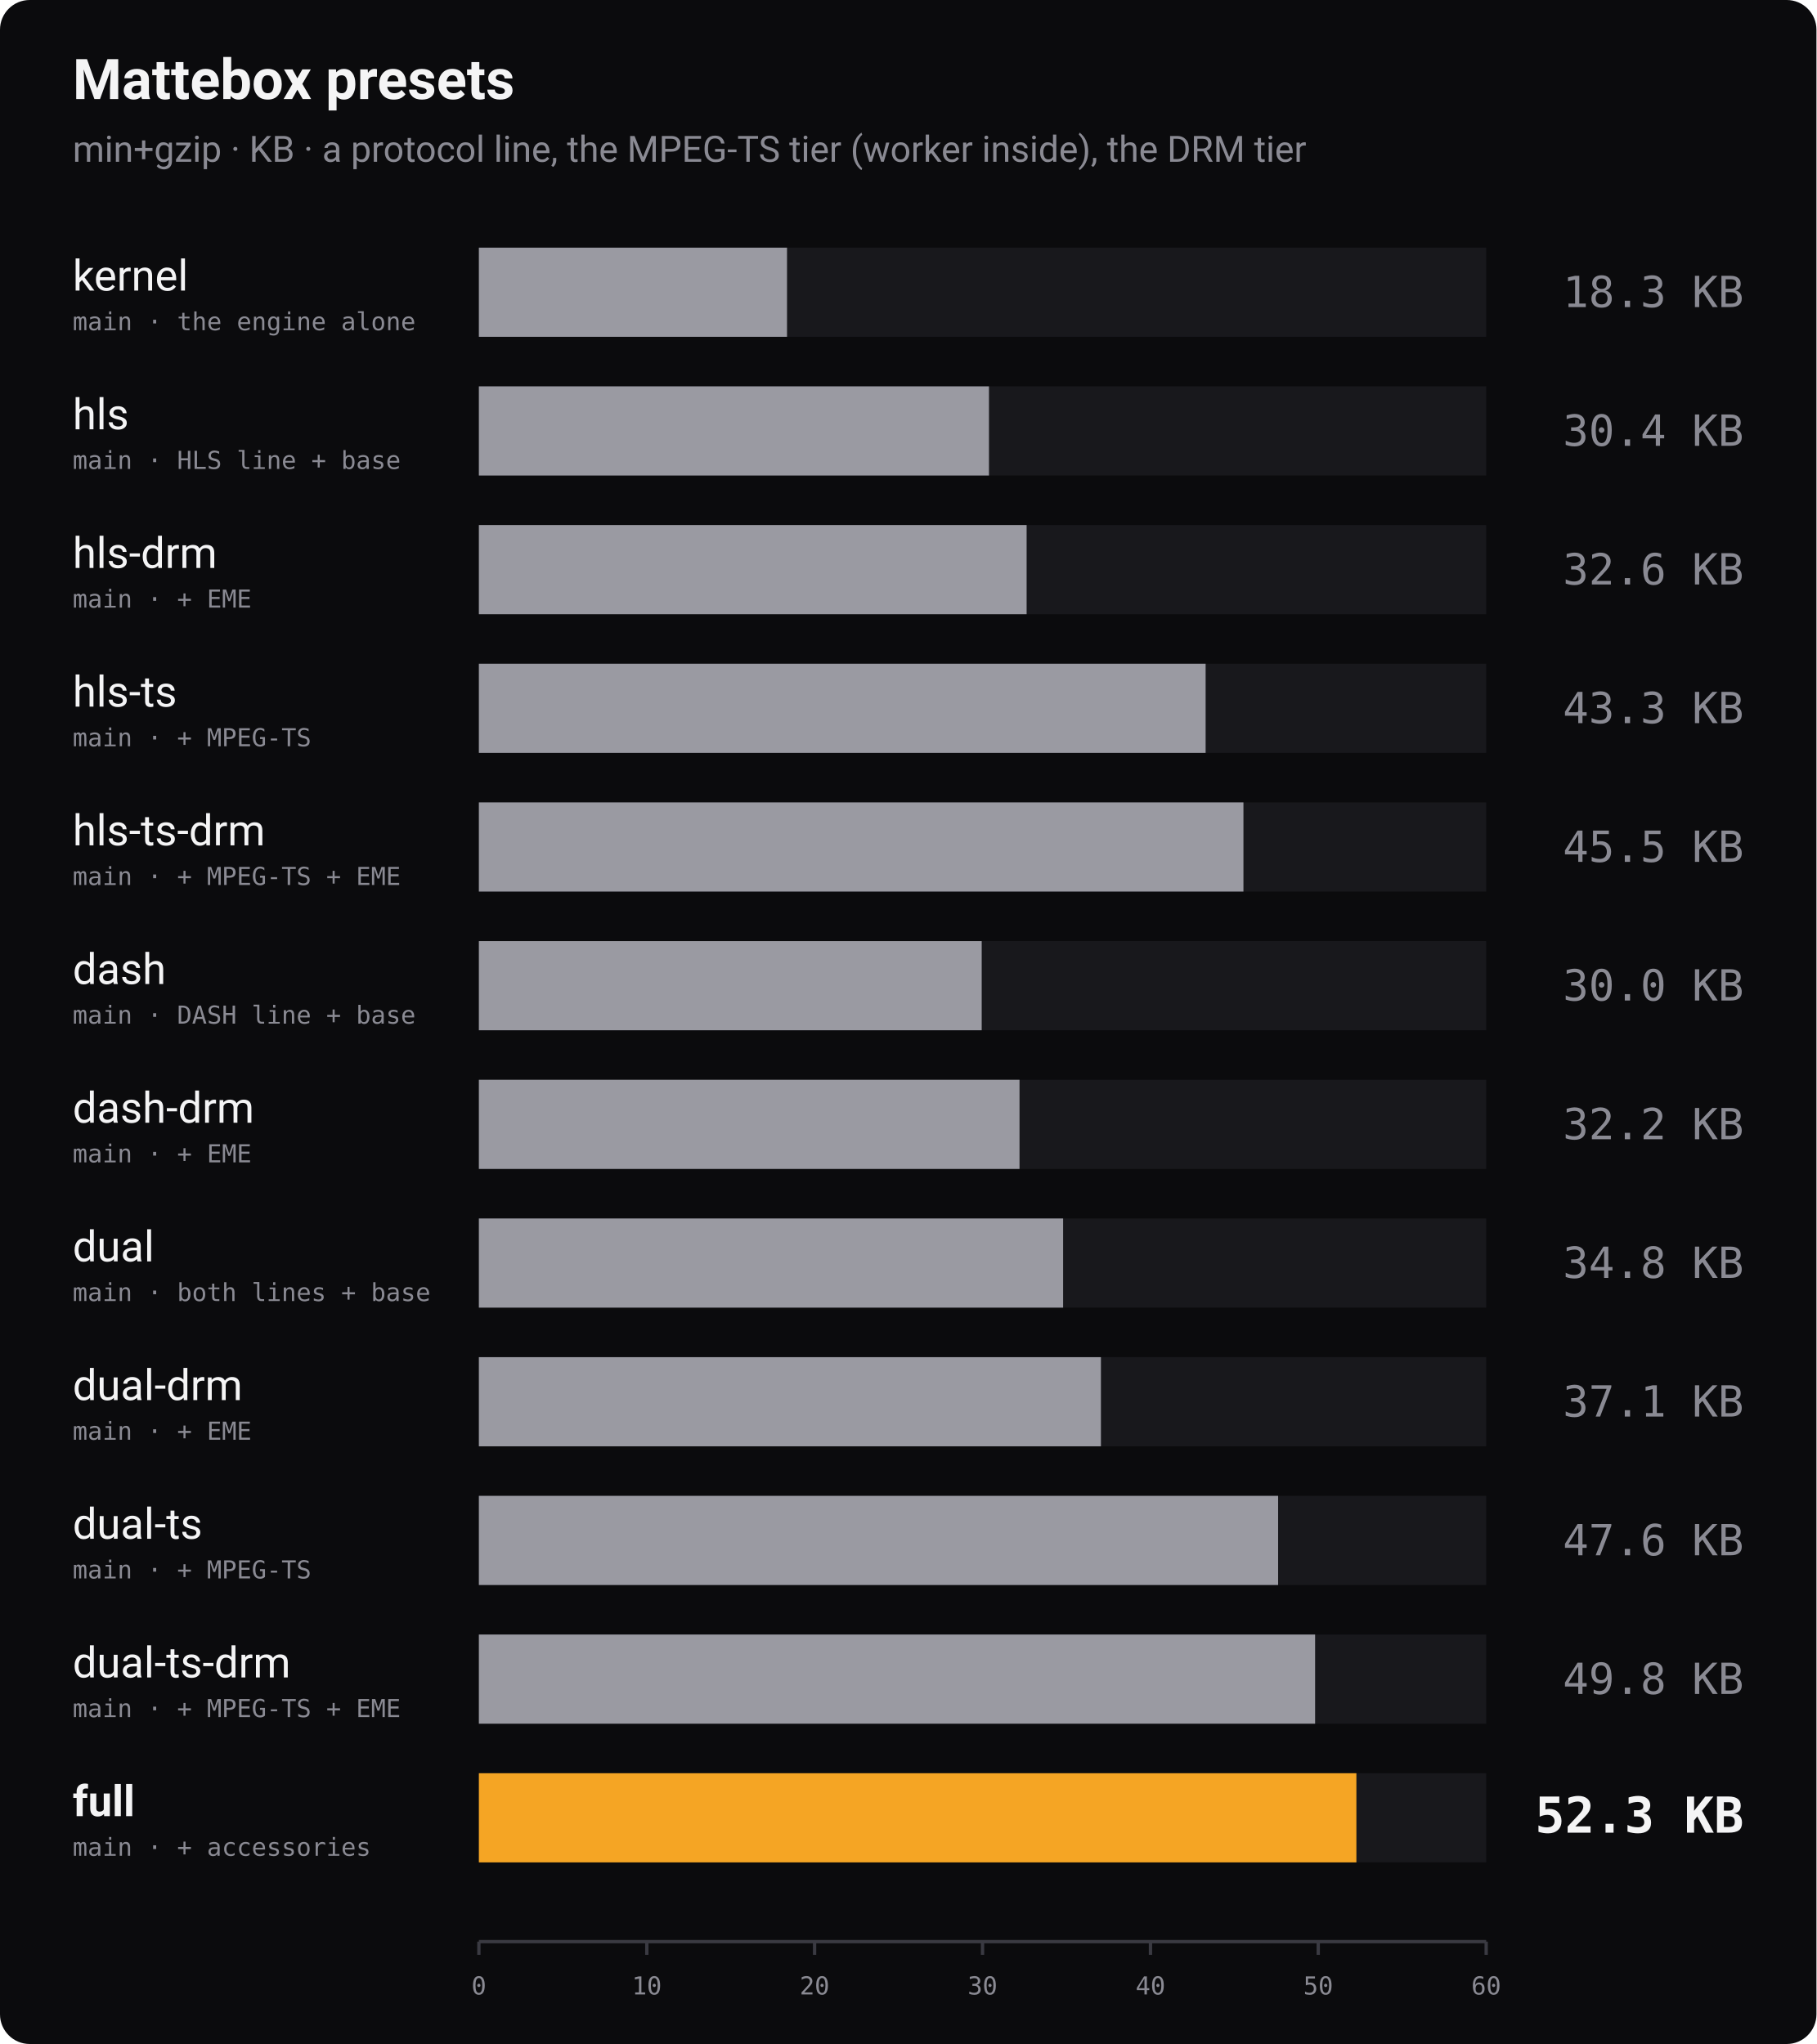
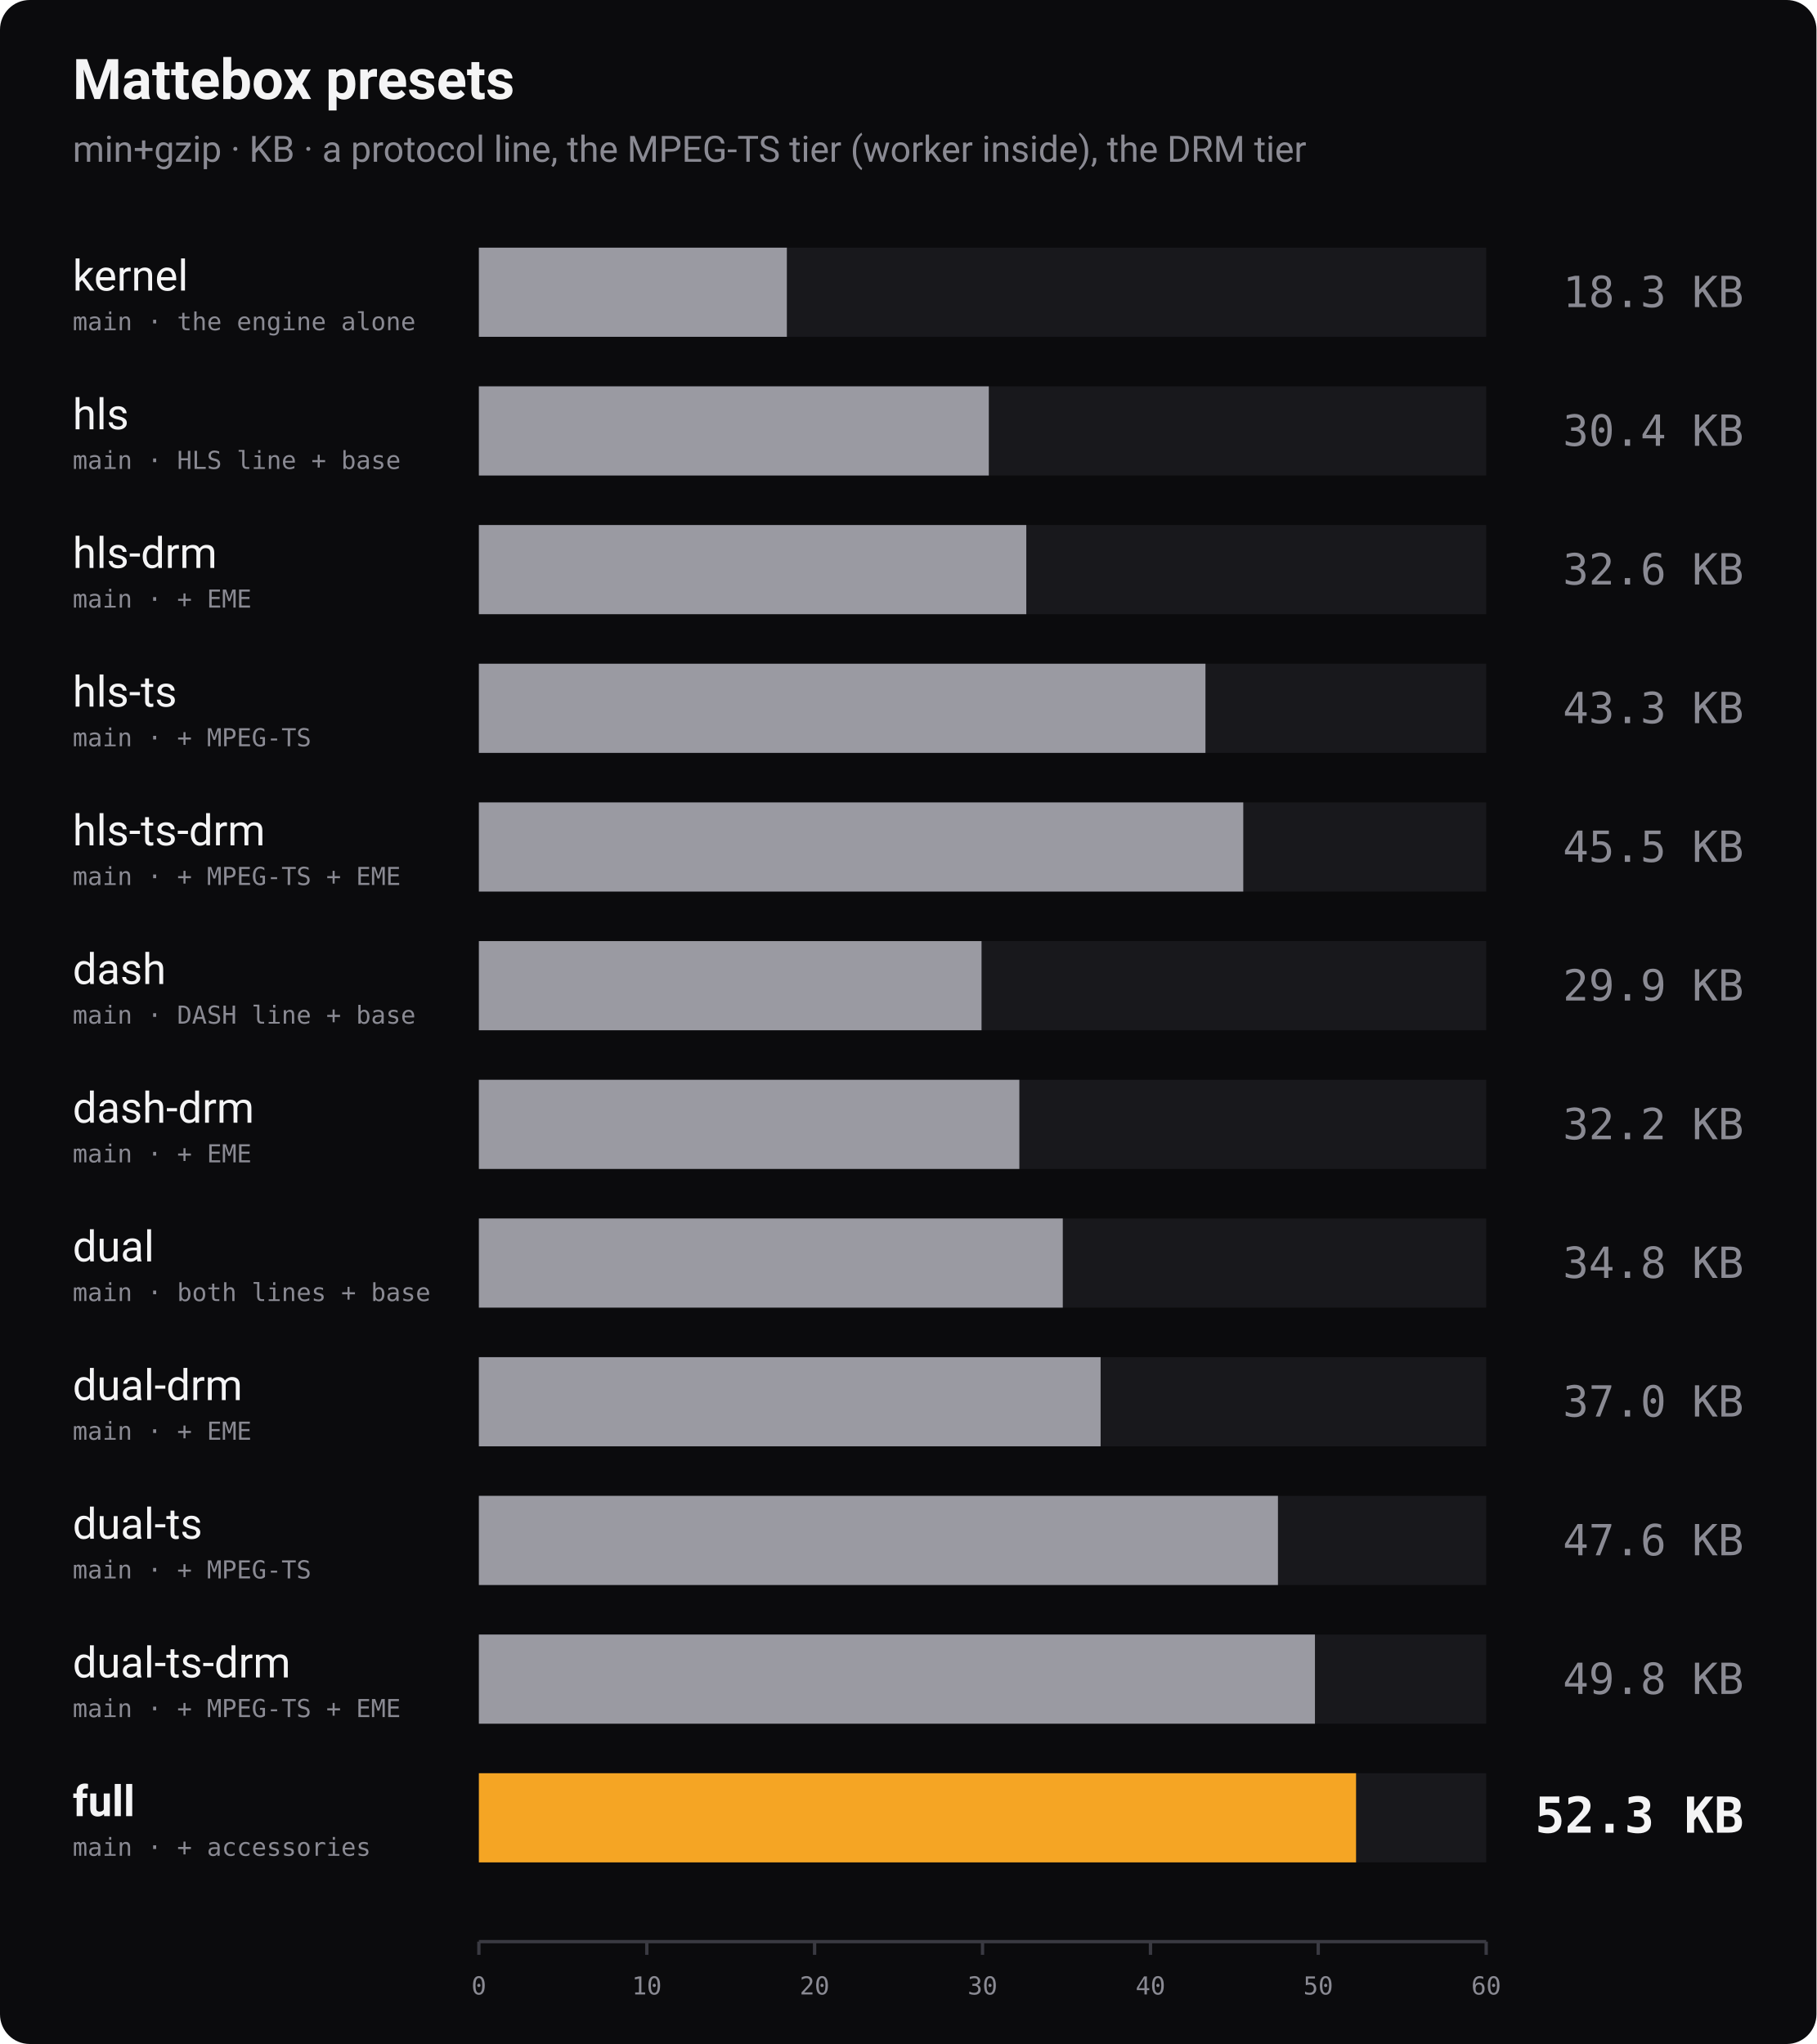
<svg xmlns="http://www.w3.org/2000/svg" width="1100" height="1238" viewBox="0 0 1100 1238" role="img" aria-label="Bundle size of every Mattebox preset, min+gzip">
  <rect width="1100" height="1238" rx="18" fill="#0b0b0d" />
  <text x="44" y="60" font-family="-apple-system, 'Segoe UI', Roboto, Helvetica, Arial, sans-serif" font-size="34" font-weight="700" fill="#f4f4f5">Mattebox presets</text>
  <text x="44" y="98" font-family="-apple-system, 'Segoe UI', Roboto, Helvetica, Arial, sans-serif" font-size="22" fill="#8a8a93">min+gzip · KB · a protocol line, the MPEG-TS tier (worker inside), the DRM tier</text>
  <text x="44" y="176" font-family="-apple-system, 'Segoe UI', Roboto, Helvetica, Arial, sans-serif" font-size="26" font-weight="400" fill="#f4f4f5">kernel</text>
  <text x="44" y="200" font-family="ui-monospace, 'SF Mono', Menlo, Consolas, monospace" font-size="15" fill="#8a8a93">main · the engine alone</text>
  <rect x="290" y="150" width="610" height="54" fill="#18181c" />
-   <rect x="290" y="150" width="186.6" height="54" fill="#9a9aa2" />
+   <rect x="290" y="150" width="186.5" height="54" fill="#9a9aa2" />
  <text x="1056" y="186" text-anchor="end" font-family="ui-monospace, 'SF Mono', Menlo, Consolas, monospace" font-size="26" font-weight="400" fill="#8a8a93">18.3 KB</text>
  <text x="44" y="260" font-family="-apple-system, 'Segoe UI', Roboto, Helvetica, Arial, sans-serif" font-size="26" font-weight="400" fill="#f4f4f5">hls</text>
  <text x="44" y="284" font-family="ui-monospace, 'SF Mono', Menlo, Consolas, monospace" font-size="15" fill="#8a8a93">main · HLS line + base</text>
  <rect x="290" y="234" width="610" height="54" fill="#18181c" />
-   <rect x="290" y="234" width="308.9" height="54" fill="#9a9aa2" />
+   <rect x="290" y="234" width="308.8" height="54" fill="#9a9aa2" />
  <text x="1056" y="270" text-anchor="end" font-family="ui-monospace, 'SF Mono', Menlo, Consolas, monospace" font-size="26" font-weight="400" fill="#8a8a93">30.4 KB</text>
  <text x="44" y="344" font-family="-apple-system, 'Segoe UI', Roboto, Helvetica, Arial, sans-serif" font-size="26" font-weight="400" fill="#f4f4f5">hls-drm</text>
  <text x="44" y="368" font-family="ui-monospace, 'SF Mono', Menlo, Consolas, monospace" font-size="15" fill="#8a8a93">main · + EME</text>
  <rect x="290" y="318" width="610" height="54" fill="#18181c" />
-   <rect x="290" y="318" width="331.7" height="54" fill="#9a9aa2" />
+   <rect x="290" y="318" width="331.5" height="54" fill="#9a9aa2" />
  <text x="1056" y="354" text-anchor="end" font-family="ui-monospace, 'SF Mono', Menlo, Consolas, monospace" font-size="26" font-weight="400" fill="#8a8a93">32.6 KB</text>
  <text x="44" y="428" font-family="-apple-system, 'Segoe UI', Roboto, Helvetica, Arial, sans-serif" font-size="26" font-weight="400" fill="#f4f4f5">hls-ts</text>
  <text x="44" y="452" font-family="ui-monospace, 'SF Mono', Menlo, Consolas, monospace" font-size="15" fill="#8a8a93">main · + MPEG-TS</text>
  <rect x="290" y="402" width="610" height="54" fill="#18181c" />
-   <rect x="290" y="402" width="440.1" height="54" fill="#9a9aa2" />
+   <rect x="290" y="402" width="440.0" height="54" fill="#9a9aa2" />
  <text x="1056" y="438" text-anchor="end" font-family="ui-monospace, 'SF Mono', Menlo, Consolas, monospace" font-size="26" font-weight="400" fill="#8a8a93">43.3 KB</text>
  <text x="44" y="512" font-family="-apple-system, 'Segoe UI', Roboto, Helvetica, Arial, sans-serif" font-size="26" font-weight="400" fill="#f4f4f5">hls-ts-drm</text>
  <text x="44" y="536" font-family="ui-monospace, 'SF Mono', Menlo, Consolas, monospace" font-size="15" fill="#8a8a93">main · + MPEG-TS + EME</text>
  <rect x="290" y="486" width="610" height="54" fill="#18181c" />
-   <rect x="290" y="486" width="463.0" height="54" fill="#9a9aa2" />
+   <rect x="290" y="486" width="462.9" height="54" fill="#9a9aa2" />
  <text x="1056" y="522" text-anchor="end" font-family="ui-monospace, 'SF Mono', Menlo, Consolas, monospace" font-size="26" font-weight="400" fill="#8a8a93">45.5 KB</text>
  <text x="44" y="596" font-family="-apple-system, 'Segoe UI', Roboto, Helvetica, Arial, sans-serif" font-size="26" font-weight="400" fill="#f4f4f5">dash</text>
  <text x="44" y="620" font-family="ui-monospace, 'SF Mono', Menlo, Consolas, monospace" font-size="15" fill="#8a8a93">main · DASH line + base</text>
  <rect x="290" y="570" width="610" height="54" fill="#18181c" />
-   <rect x="290" y="570" width="304.5" height="54" fill="#9a9aa2" />
-   <text x="1056" y="606" text-anchor="end" font-family="ui-monospace, 'SF Mono', Menlo, Consolas, monospace" font-size="26" font-weight="400" fill="#8a8a93">30.0 KB</text>
+   <rect x="290" y="570" width="304.4" height="54" fill="#9a9aa2" />
+   <text x="1056" y="606" text-anchor="end" font-family="ui-monospace, 'SF Mono', Menlo, Consolas, monospace" font-size="26" font-weight="400" fill="#8a8a93">29.9 KB</text>
  <text x="44" y="680" font-family="-apple-system, 'Segoe UI', Roboto, Helvetica, Arial, sans-serif" font-size="26" font-weight="400" fill="#f4f4f5">dash-drm</text>
  <text x="44" y="704" font-family="ui-monospace, 'SF Mono', Menlo, Consolas, monospace" font-size="15" fill="#8a8a93">main · + EME</text>
  <rect x="290" y="654" width="610" height="54" fill="#18181c" />
-   <rect x="290" y="654" width="327.4" height="54" fill="#9a9aa2" />
+   <rect x="290" y="654" width="327.3" height="54" fill="#9a9aa2" />
  <text x="1056" y="690" text-anchor="end" font-family="ui-monospace, 'SF Mono', Menlo, Consolas, monospace" font-size="26" font-weight="400" fill="#8a8a93">32.2 KB</text>
  <text x="44" y="764" font-family="-apple-system, 'Segoe UI', Roboto, Helvetica, Arial, sans-serif" font-size="26" font-weight="400" fill="#f4f4f5">dual</text>
  <text x="44" y="788" font-family="ui-monospace, 'SF Mono', Menlo, Consolas, monospace" font-size="15" fill="#8a8a93">main · both lines + base</text>
  <rect x="290" y="738" width="610" height="54" fill="#18181c" />
-   <rect x="290" y="738" width="353.8" height="54" fill="#9a9aa2" />
+   <rect x="290" y="738" width="353.6" height="54" fill="#9a9aa2" />
  <text x="1056" y="774" text-anchor="end" font-family="ui-monospace, 'SF Mono', Menlo, Consolas, monospace" font-size="26" font-weight="400" fill="#8a8a93">34.8 KB</text>
  <text x="44" y="848" font-family="-apple-system, 'Segoe UI', Roboto, Helvetica, Arial, sans-serif" font-size="26" font-weight="400" fill="#f4f4f5">dual-drm</text>
  <text x="44" y="872" font-family="ui-monospace, 'SF Mono', Menlo, Consolas, monospace" font-size="15" fill="#8a8a93">main · + EME</text>
  <rect x="290" y="822" width="610" height="54" fill="#18181c" />
-   <rect x="290" y="822" width="376.7" height="54" fill="#9a9aa2" />
-   <text x="1056" y="858" text-anchor="end" font-family="ui-monospace, 'SF Mono', Menlo, Consolas, monospace" font-size="26" font-weight="400" fill="#8a8a93">37.1 KB</text>
+   <rect x="290" y="822" width="376.5" height="54" fill="#9a9aa2" />
+   <text x="1056" y="858" text-anchor="end" font-family="ui-monospace, 'SF Mono', Menlo, Consolas, monospace" font-size="26" font-weight="400" fill="#8a8a93">37.0 KB</text>
  <text x="44" y="932" font-family="-apple-system, 'Segoe UI', Roboto, Helvetica, Arial, sans-serif" font-size="26" font-weight="400" fill="#f4f4f5">dual-ts</text>
  <text x="44" y="956" font-family="ui-monospace, 'SF Mono', Menlo, Consolas, monospace" font-size="15" fill="#8a8a93">main · + MPEG-TS</text>
  <rect x="290" y="906" width="610" height="54" fill="#18181c" />
-   <rect x="290" y="906" width="484.0" height="54" fill="#9a9aa2" />
+   <rect x="290" y="906" width="483.9" height="54" fill="#9a9aa2" />
  <text x="1056" y="942" text-anchor="end" font-family="ui-monospace, 'SF Mono', Menlo, Consolas, monospace" font-size="26" font-weight="400" fill="#8a8a93">47.6 KB</text>
  <text x="44" y="1016" font-family="-apple-system, 'Segoe UI', Roboto, Helvetica, Arial, sans-serif" font-size="26" font-weight="400" fill="#f4f4f5">dual-ts-drm</text>
  <text x="44" y="1040" font-family="ui-monospace, 'SF Mono', Menlo, Consolas, monospace" font-size="15" fill="#8a8a93">main · + MPEG-TS + EME</text>
  <rect x="290" y="990" width="610" height="54" fill="#18181c" />
-   <rect x="290" y="990" width="506.4" height="54" fill="#9a9aa2" />
+   <rect x="290" y="990" width="506.3" height="54" fill="#9a9aa2" />
  <text x="1056" y="1026" text-anchor="end" font-family="ui-monospace, 'SF Mono', Menlo, Consolas, monospace" font-size="26" font-weight="400" fill="#8a8a93">49.8 KB</text>
  <text x="44" y="1100" font-family="-apple-system, 'Segoe UI', Roboto, Helvetica, Arial, sans-serif" font-size="26" font-weight="700" fill="#f4f4f5">full</text>
  <text x="44" y="1124" font-family="ui-monospace, 'SF Mono', Menlo, Consolas, monospace" font-size="15" fill="#8a8a93">main · + accessories</text>
  <rect x="290" y="1074" width="610" height="54" fill="#18181c" />
-   <rect x="290" y="1074" width="531.4" height="54" fill="#f5a524" />
+   <rect x="290" y="1074" width="531.2" height="54" fill="#f5a524" />
  <text x="1056" y="1110" text-anchor="end" font-family="ui-monospace, 'SF Mono', Menlo, Consolas, monospace" font-size="30" font-weight="700" fill="#f4f4f5">52.3 KB</text>
  <line x1="290" y1="1176" x2="900" y2="1176" stroke="#3a3a42" stroke-width="2" />
  <line x1="290.0" y1="1176" x2="290.0" y2="1184" stroke="#3a3a42" stroke-width="2" />
  <text x="290.0" y="1208" text-anchor="middle" font-family="ui-monospace, 'SF Mono', Menlo, Consolas, monospace" font-size="15" fill="#8a8a93">0</text>
  <line x1="391.7" y1="1176" x2="391.7" y2="1184" stroke="#3a3a42" stroke-width="2" />
  <text x="391.7" y="1208" text-anchor="middle" font-family="ui-monospace, 'SF Mono', Menlo, Consolas, monospace" font-size="15" fill="#8a8a93">10</text>
  <line x1="493.3" y1="1176" x2="493.3" y2="1184" stroke="#3a3a42" stroke-width="2" />
  <text x="493.3" y="1208" text-anchor="middle" font-family="ui-monospace, 'SF Mono', Menlo, Consolas, monospace" font-size="15" fill="#8a8a93">20</text>
  <line x1="595.0" y1="1176" x2="595.0" y2="1184" stroke="#3a3a42" stroke-width="2" />
  <text x="595.0" y="1208" text-anchor="middle" font-family="ui-monospace, 'SF Mono', Menlo, Consolas, monospace" font-size="15" fill="#8a8a93">30</text>
  <line x1="696.7" y1="1176" x2="696.7" y2="1184" stroke="#3a3a42" stroke-width="2" />
  <text x="696.7" y="1208" text-anchor="middle" font-family="ui-monospace, 'SF Mono', Menlo, Consolas, monospace" font-size="15" fill="#8a8a93">40</text>
  <line x1="798.3" y1="1176" x2="798.3" y2="1184" stroke="#3a3a42" stroke-width="2" />
  <text x="798.3" y="1208" text-anchor="middle" font-family="ui-monospace, 'SF Mono', Menlo, Consolas, monospace" font-size="15" fill="#8a8a93">50</text>
  <line x1="900.0" y1="1176" x2="900.0" y2="1184" stroke="#3a3a42" stroke-width="2" />
  <text x="900.0" y="1208" text-anchor="middle" font-family="ui-monospace, 'SF Mono', Menlo, Consolas, monospace" font-size="15" fill="#8a8a93">60</text>
</svg>
